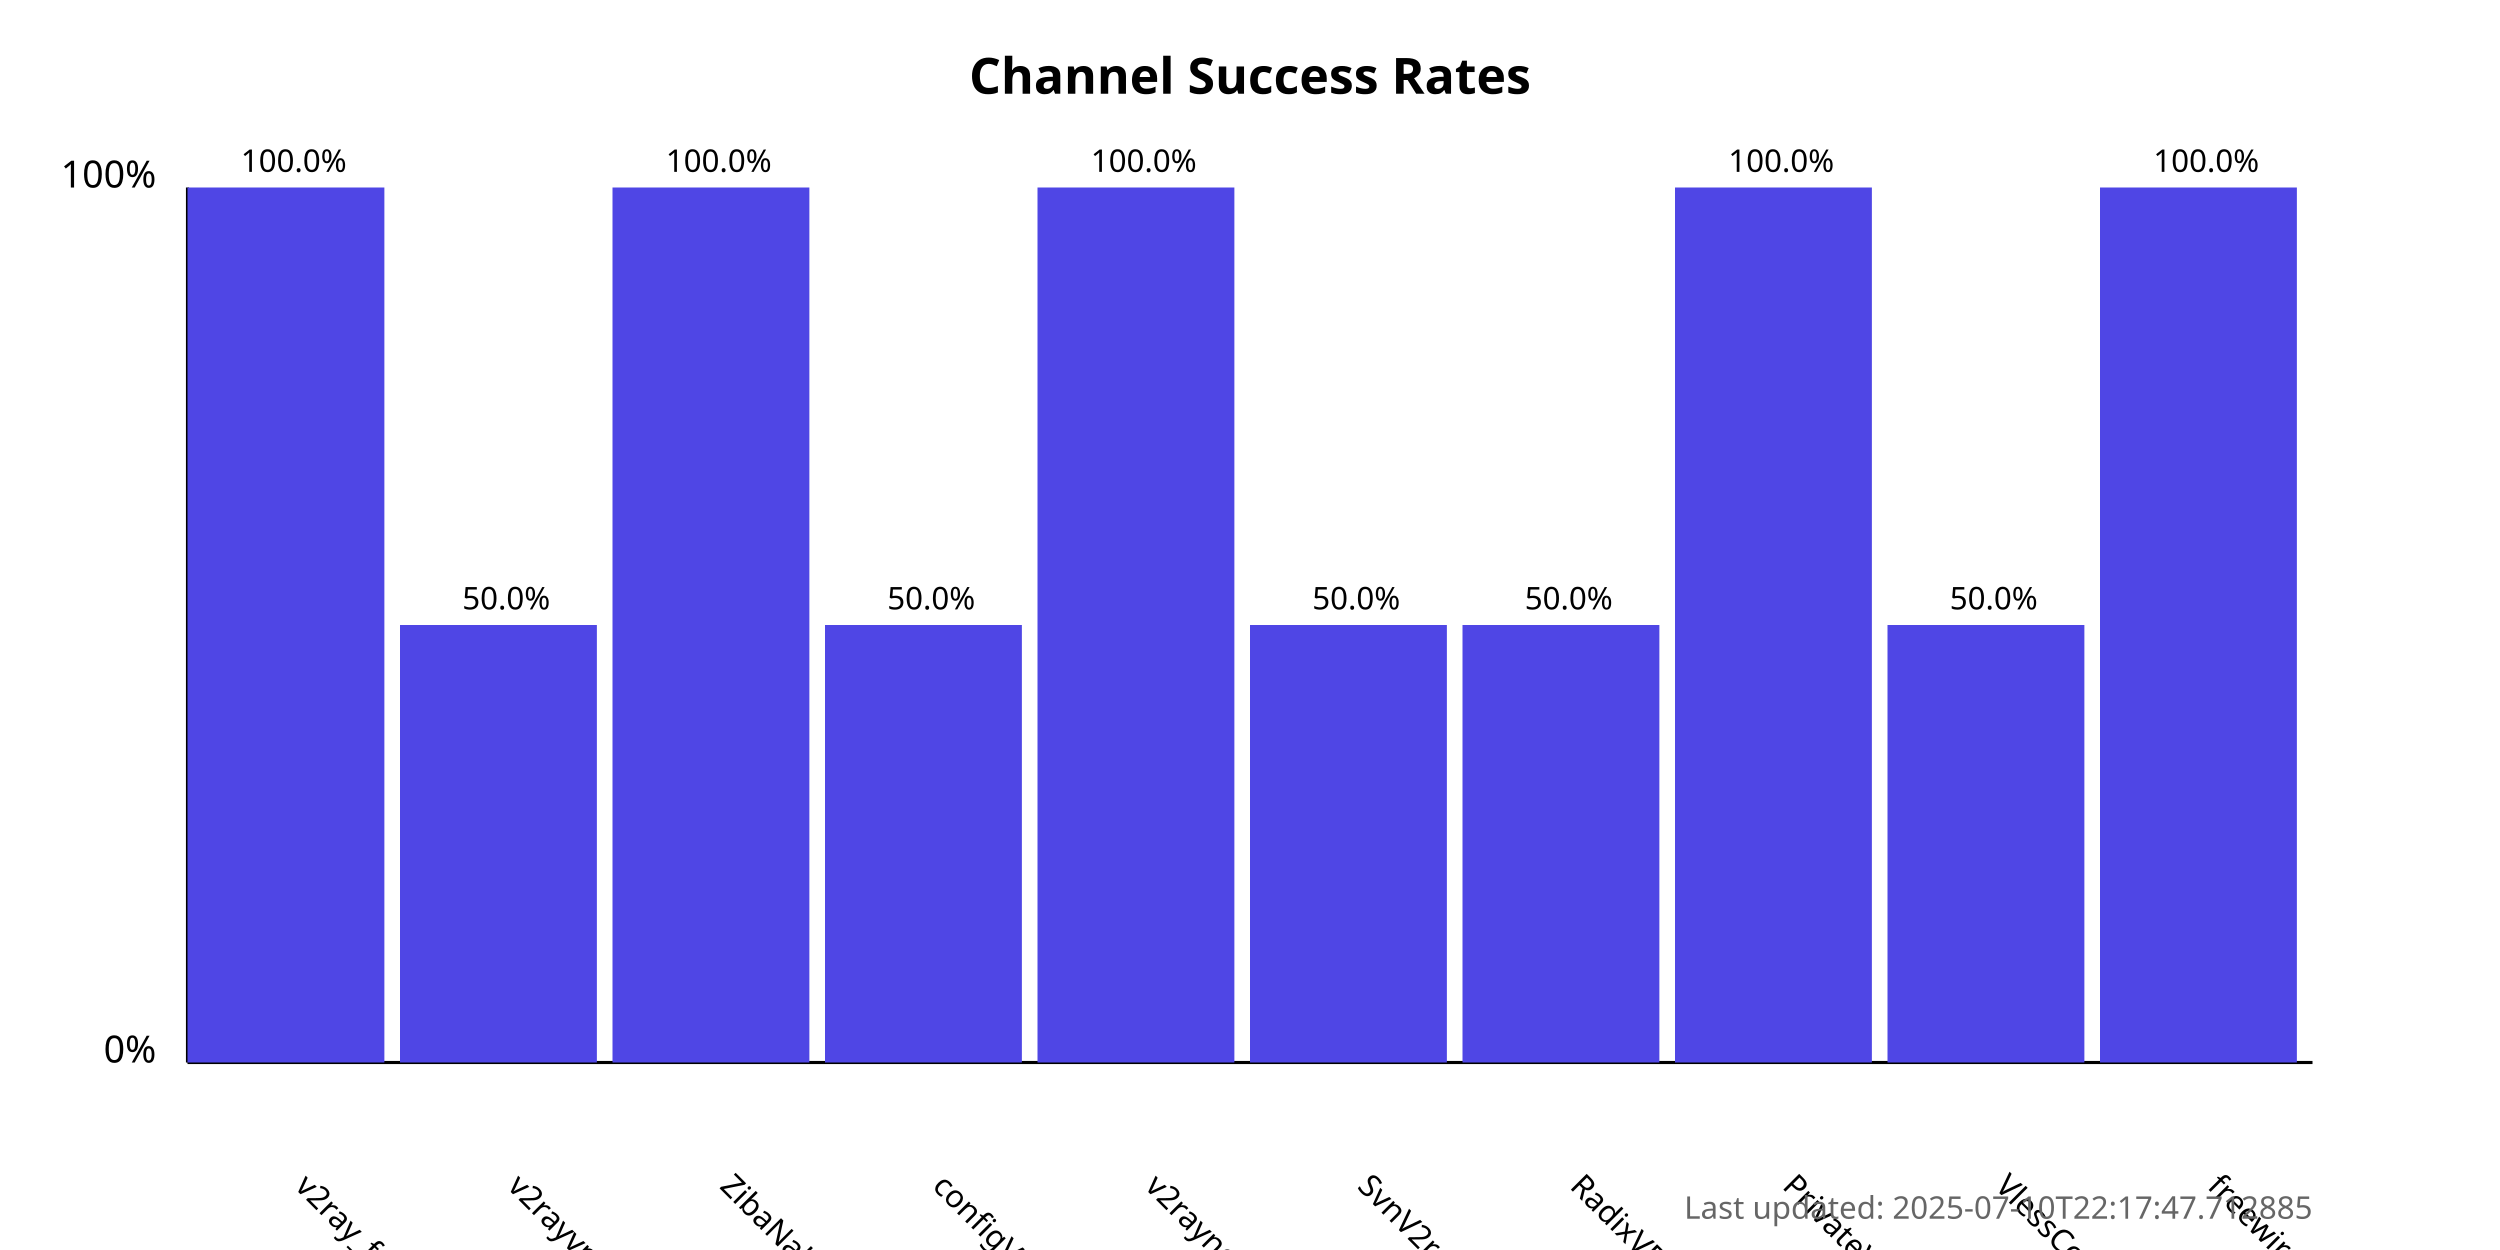
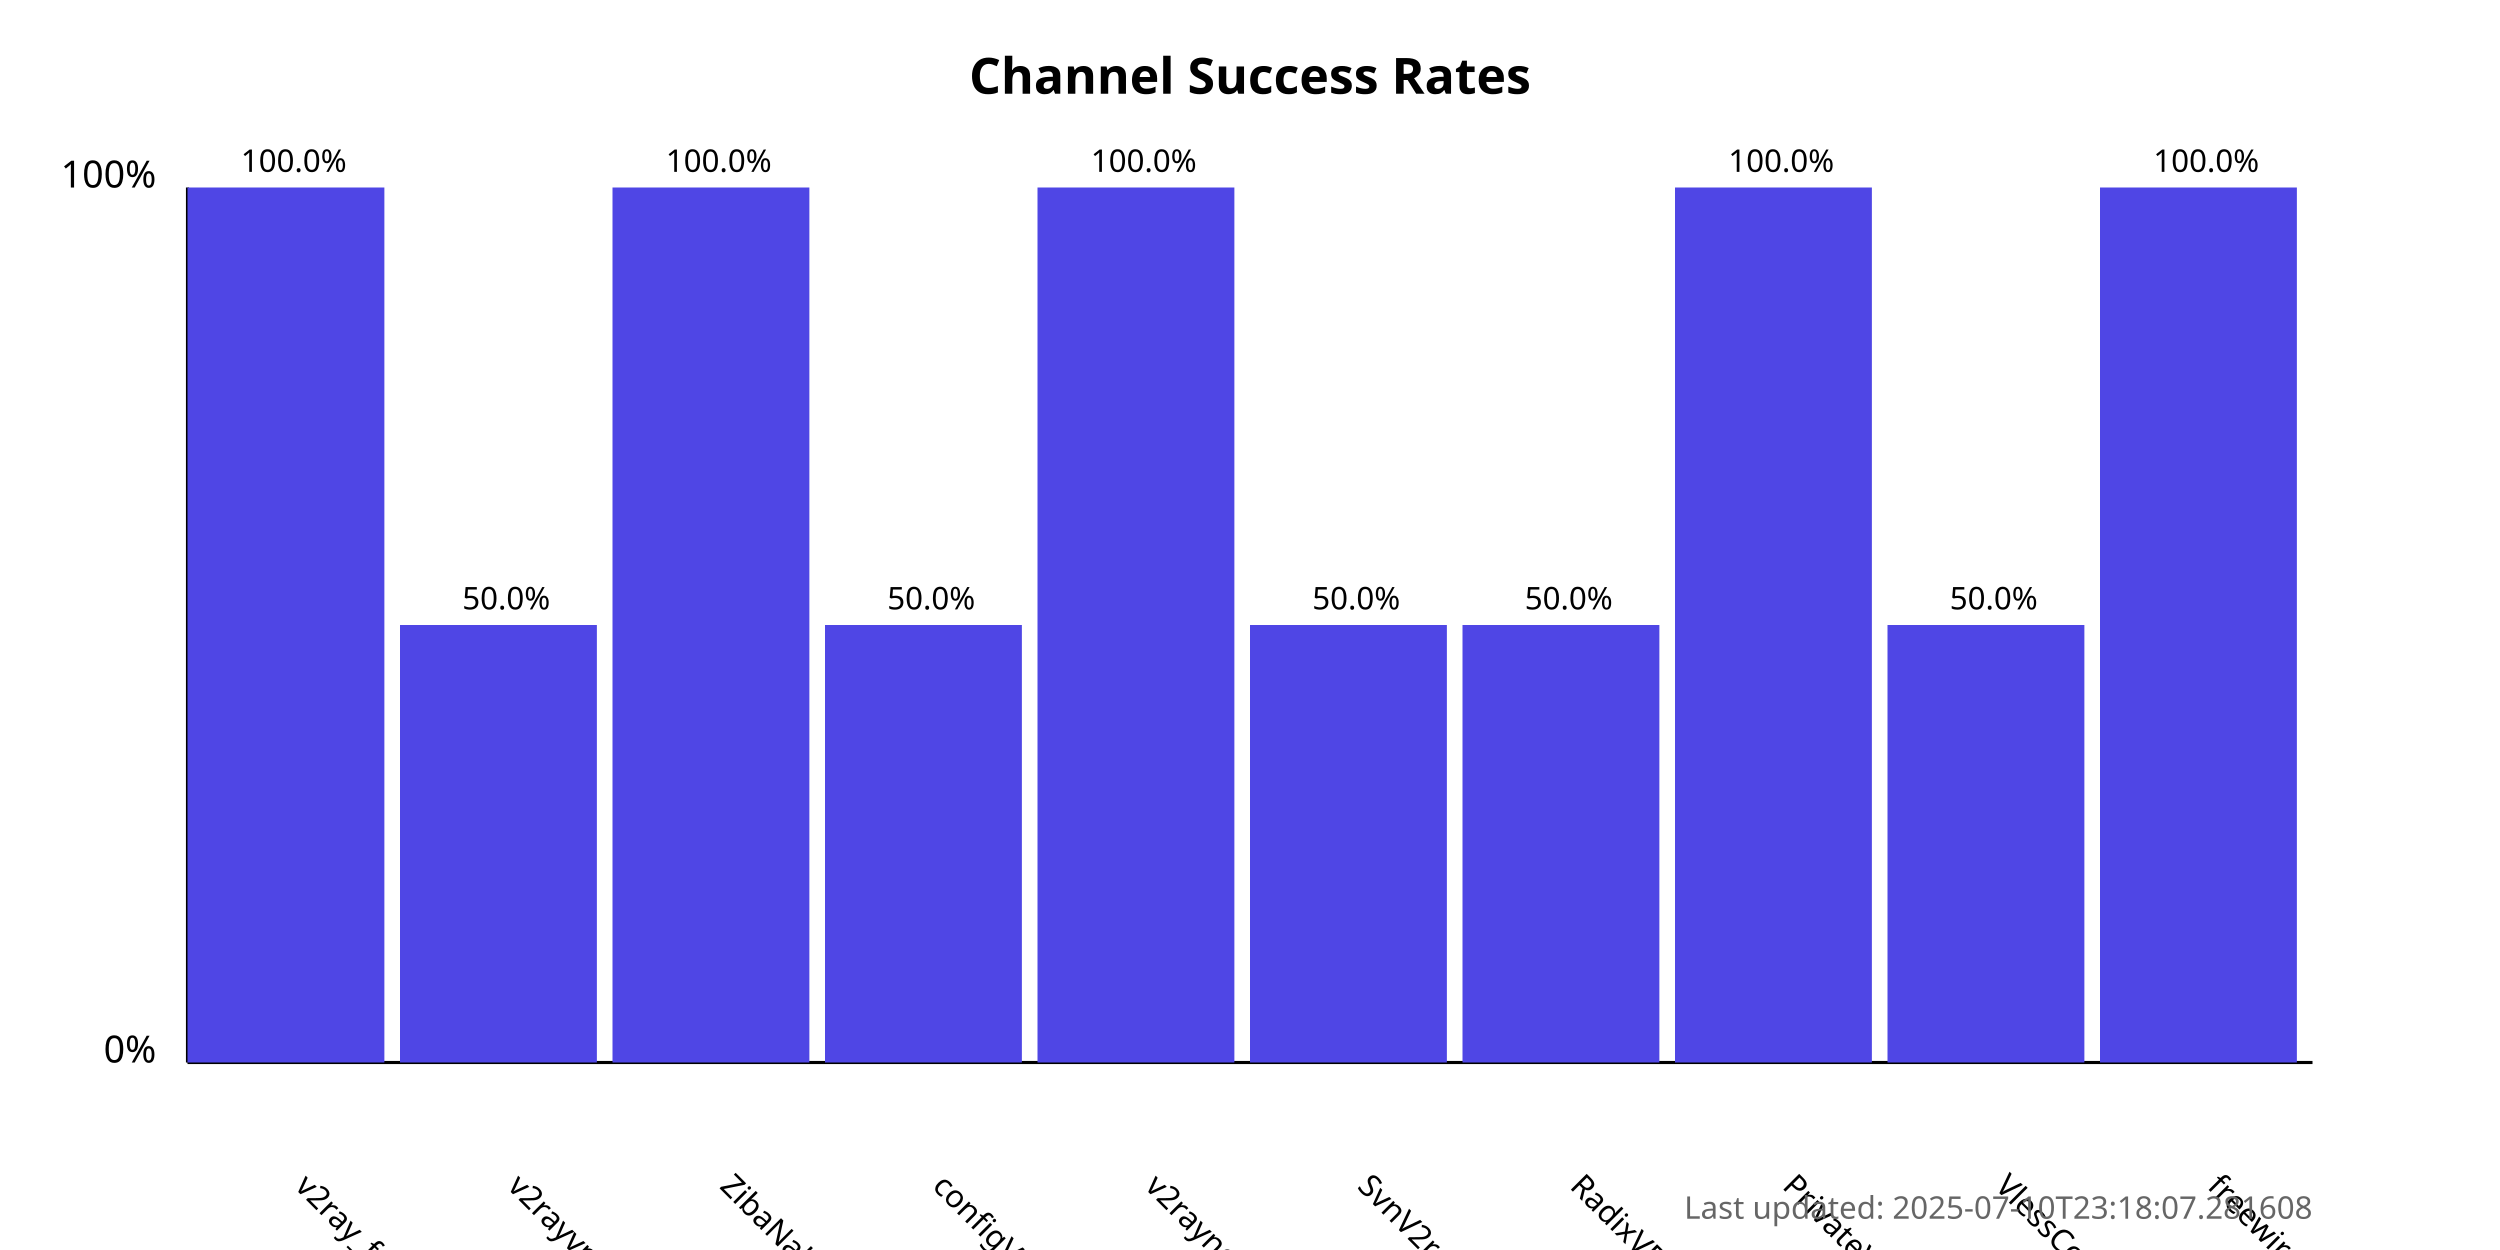
<svg xmlns="http://www.w3.org/2000/svg" width="800" height="400">
  <style>
            .chart-title { font: bold 16px sans-serif; }
            .axis-label { font: 12px sans-serif; }
            .tick-label { font: 10px sans-serif; }
            .bar { fill: #4f46e5; }
            .bar:hover { fill: #6366f1; }
            .timestamp { font: 10px sans-serif; fill: #666; }
        </style>
  <text x="400.0" y="30" text-anchor="middle" class="chart-title">
            Channel Success Rates
        </text>
  <line x1="60" y1="340" x2="60" y2="60" stroke="black" stroke-width="1" />
  <line x1="60" y1="340" x2="740" y2="340" stroke="black" stroke-width="1" />
  <text x="50" y="340" text-anchor="end" class="axis-label">0%</text>
  <text x="50" y="60" text-anchor="end" class="axis-label">100%</text>
  <g>
    <rect x="60" y="60.0" width="63.0" height="280.0" class="bar" />
    <text x="94.0" y="380" transform="rotate(45, 94.0, 380)" text-anchor="start" class="tick-label">
                v2ray_free_conf
            </text>
    <text x="94.0" y="55.0" text-anchor="middle" class="tick-label">
                100.0%
            </text>
  </g>
  <g>
    <rect x="128.0" y="200.0" width="63.0" height="140.0" class="bar" />
    <text x="162.0" y="380" transform="rotate(45, 162.0, 380)" text-anchor="start" class="tick-label">
                v2rayvpno
            </text>
    <text x="162.0" y="195.0" text-anchor="middle" class="tick-label">
                50.0%
            </text>
  </g>
  <g>
    <rect x="196.0" y="60.0" width="63.0" height="280.0" class="bar" />
    <text x="230.0" y="380" transform="rotate(45, 230.0, 380)" text-anchor="start" class="tick-label">
                ZibaNabz
            </text>
    <text x="230.0" y="55.0" text-anchor="middle" class="tick-label">
                100.0%
            </text>
  </g>
  <g>
    <rect x="264.0" y="200.0" width="63.0" height="140.0" class="bar" />
    <text x="298.0" y="380" transform="rotate(45, 298.0, 380)" text-anchor="start" class="tick-label">
                configV2rayForFree
            </text>
    <text x="298.0" y="195.0" text-anchor="middle" class="tick-label">
                50.0%
            </text>
  </g>
  <g>
    <rect x="332.0" y="60.0" width="63.0" height="280.0" class="bar" />
    <text x="366.0" y="380" transform="rotate(45, 366.0, 380)" text-anchor="start" class="tick-label">
                v2rayngvpn
            </text>
    <text x="366.0" y="55.0" text-anchor="middle" class="tick-label">
                100.0%
            </text>
  </g>
  <g>
    <rect x="400.0" y="200.0" width="63.0" height="140.0" class="bar" />
    <text x="434.0" y="380" transform="rotate(45, 434.0, 380)" text-anchor="start" class="tick-label">
                SvnV2ray
            </text>
    <text x="434.0" y="195.0" text-anchor="middle" class="tick-label">
                50.0%
            </text>
  </g>
  <g>
    <rect x="468.0" y="200.0" width="63.0" height="140.0" class="bar" />
    <text x="502.0" y="380" transform="rotate(45, 502.0, 380)" text-anchor="start" class="tick-label">
                RadixVPN
            </text>
    <text x="502.0" y="195.0" text-anchor="middle" class="tick-label">
                50.0%
            </text>
  </g>
  <g>
    <rect x="536.0" y="60.0" width="63.0" height="280.0" class="bar" />
    <text x="570.0" y="380" transform="rotate(45, 570.0, 380)" text-anchor="start" class="tick-label">
                PrivateVPNs
            </text>
    <text x="570.0" y="55.0" text-anchor="middle" class="tick-label">
                100.0%
            </text>
  </g>
  <g>
    <rect x="604.0" y="200.0" width="63.0" height="140.0" class="bar" />
    <text x="638.0" y="380" transform="rotate(45, 638.0, 380)" text-anchor="start" class="tick-label">
                VlessConfig
            </text>
    <text x="638.0" y="195.0" text-anchor="middle" class="tick-label">
                50.0%
            </text>
  </g>
  <g>
    <rect x="672.0" y="60.0" width="63.0" height="280.0" class="bar" />
    <text x="706.0" y="380" transform="rotate(45, 706.0, 380)" text-anchor="start" class="tick-label">
                freewireguard
            </text>
    <text x="706.0" y="55.0" text-anchor="middle" class="tick-label">
                100.0%
            </text>
  </g>
  <text x="740" y="390" text-anchor="end" class="timestamp">
-             Last updated: 2025-07-10T22:17:47.712885
+             Last updated: 2025-07-10T23:18:07.281608
        </text>
</svg>
